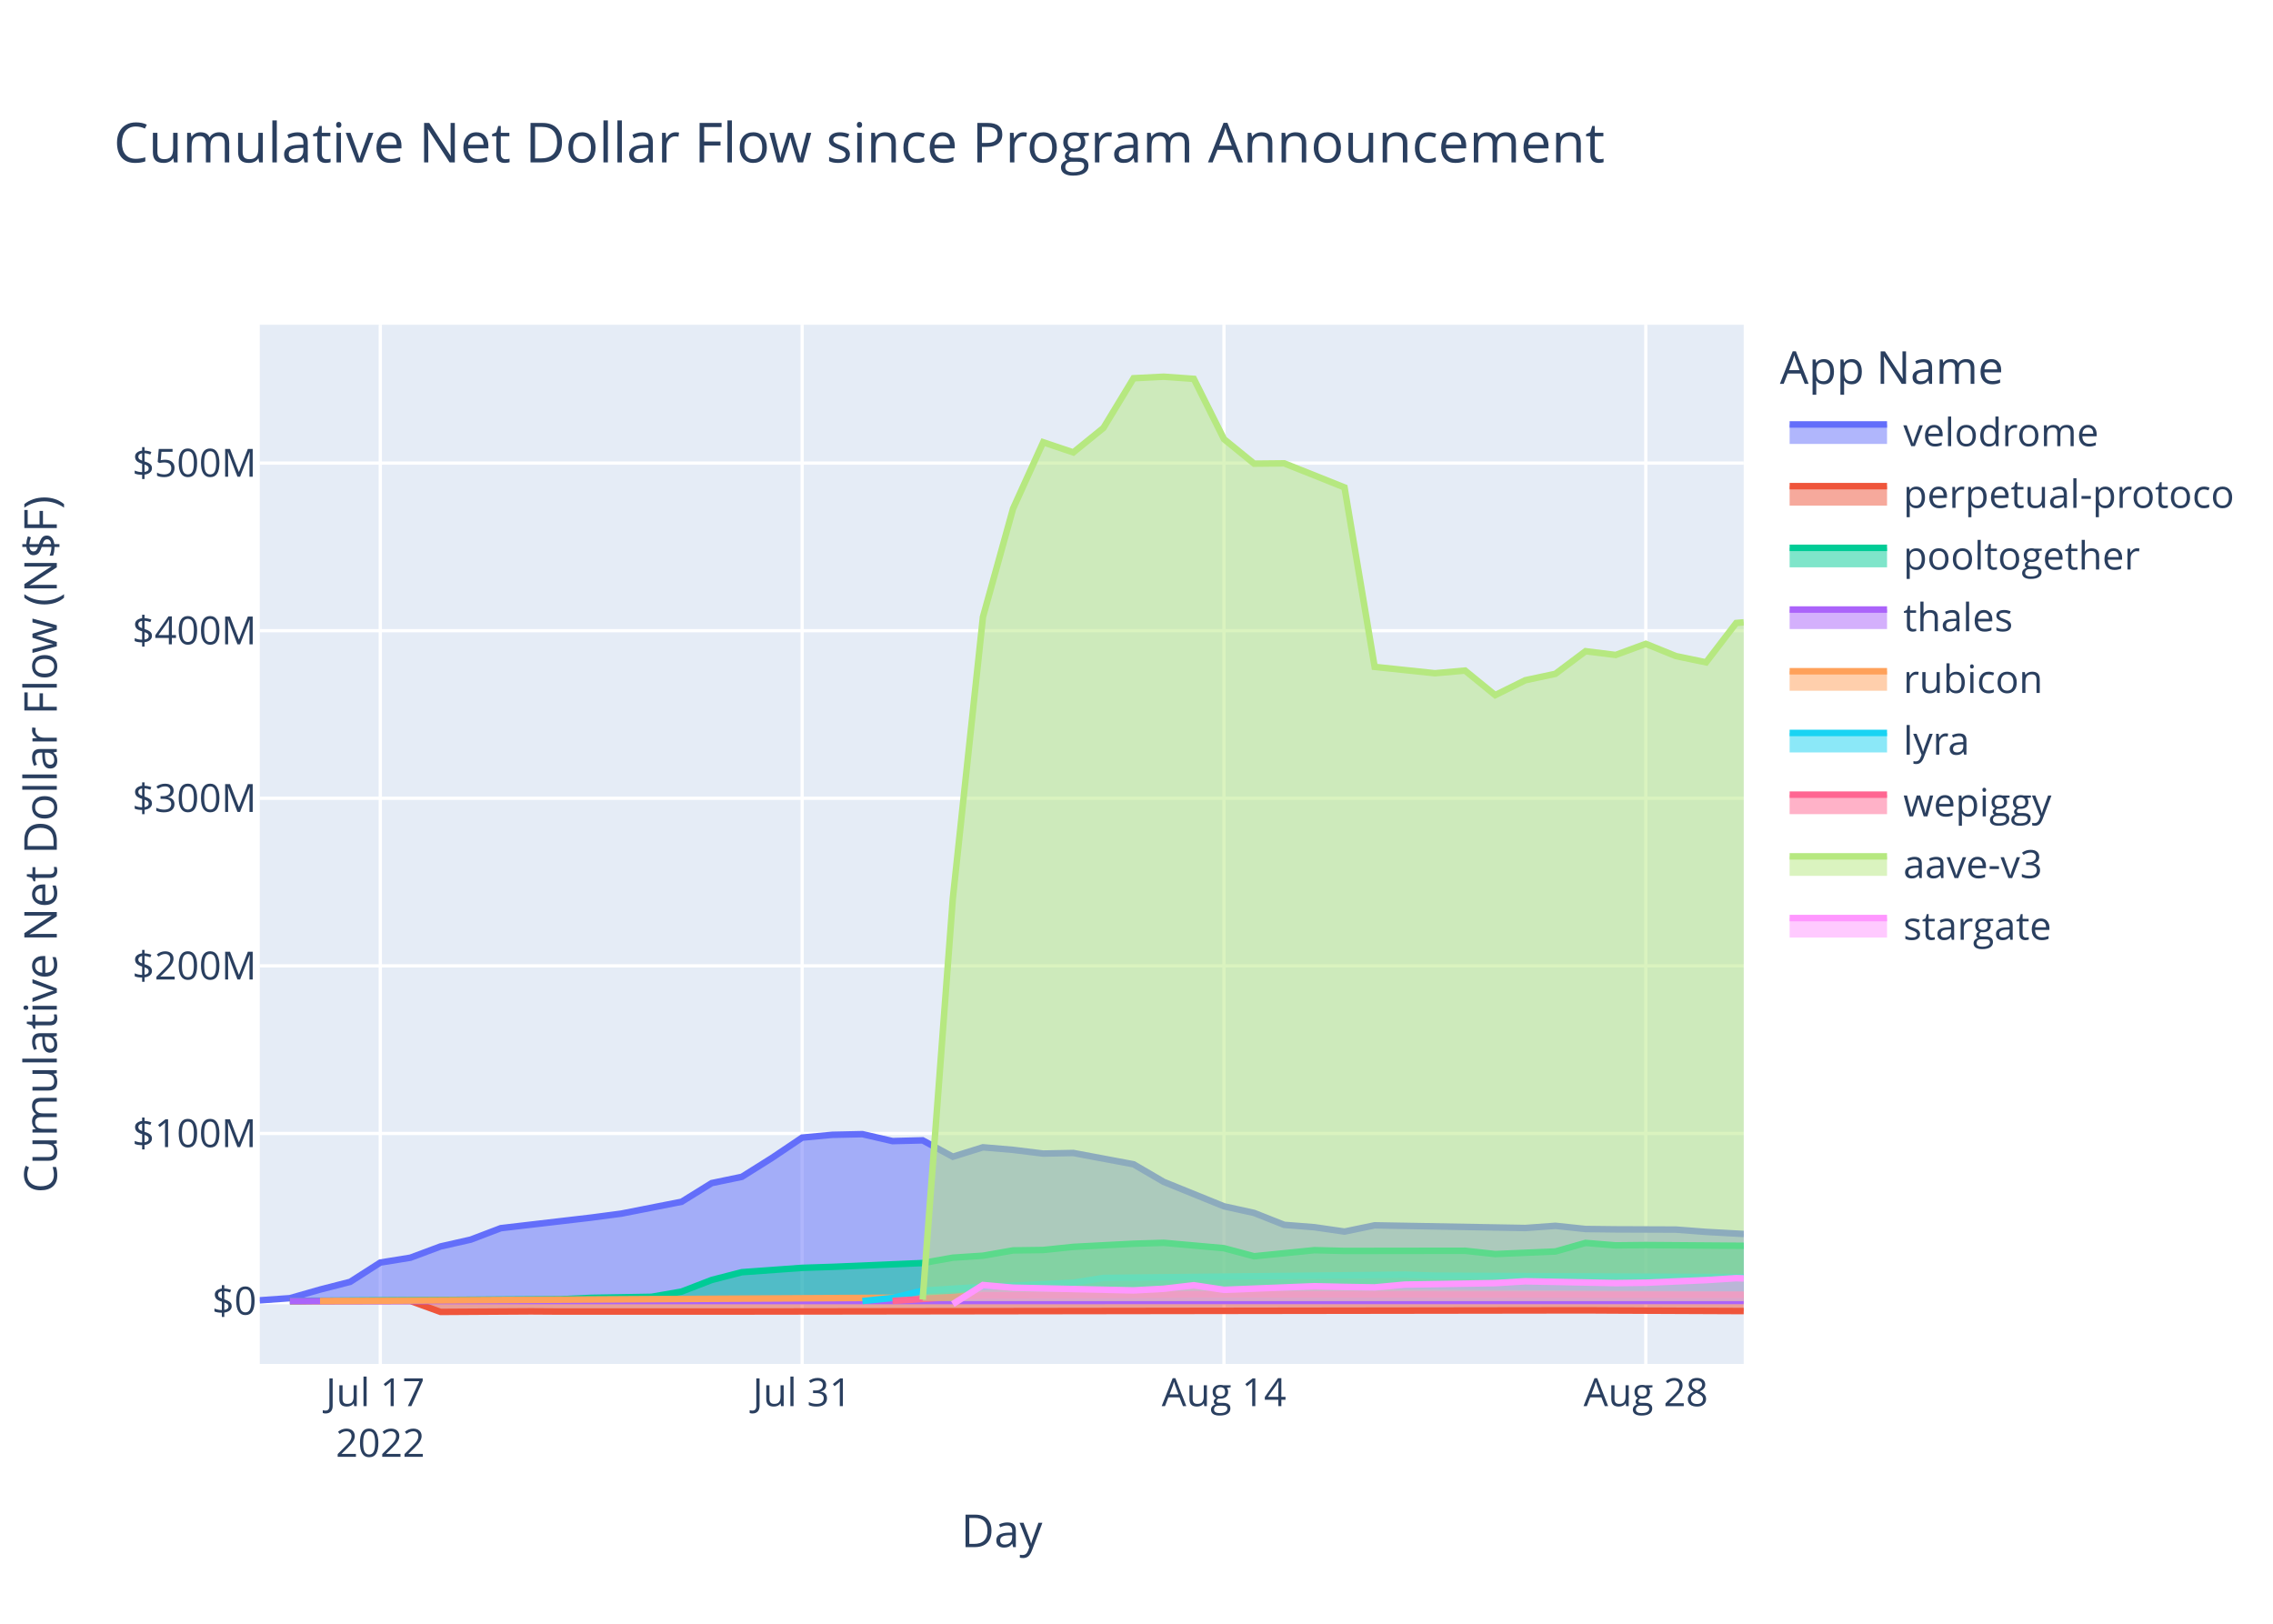
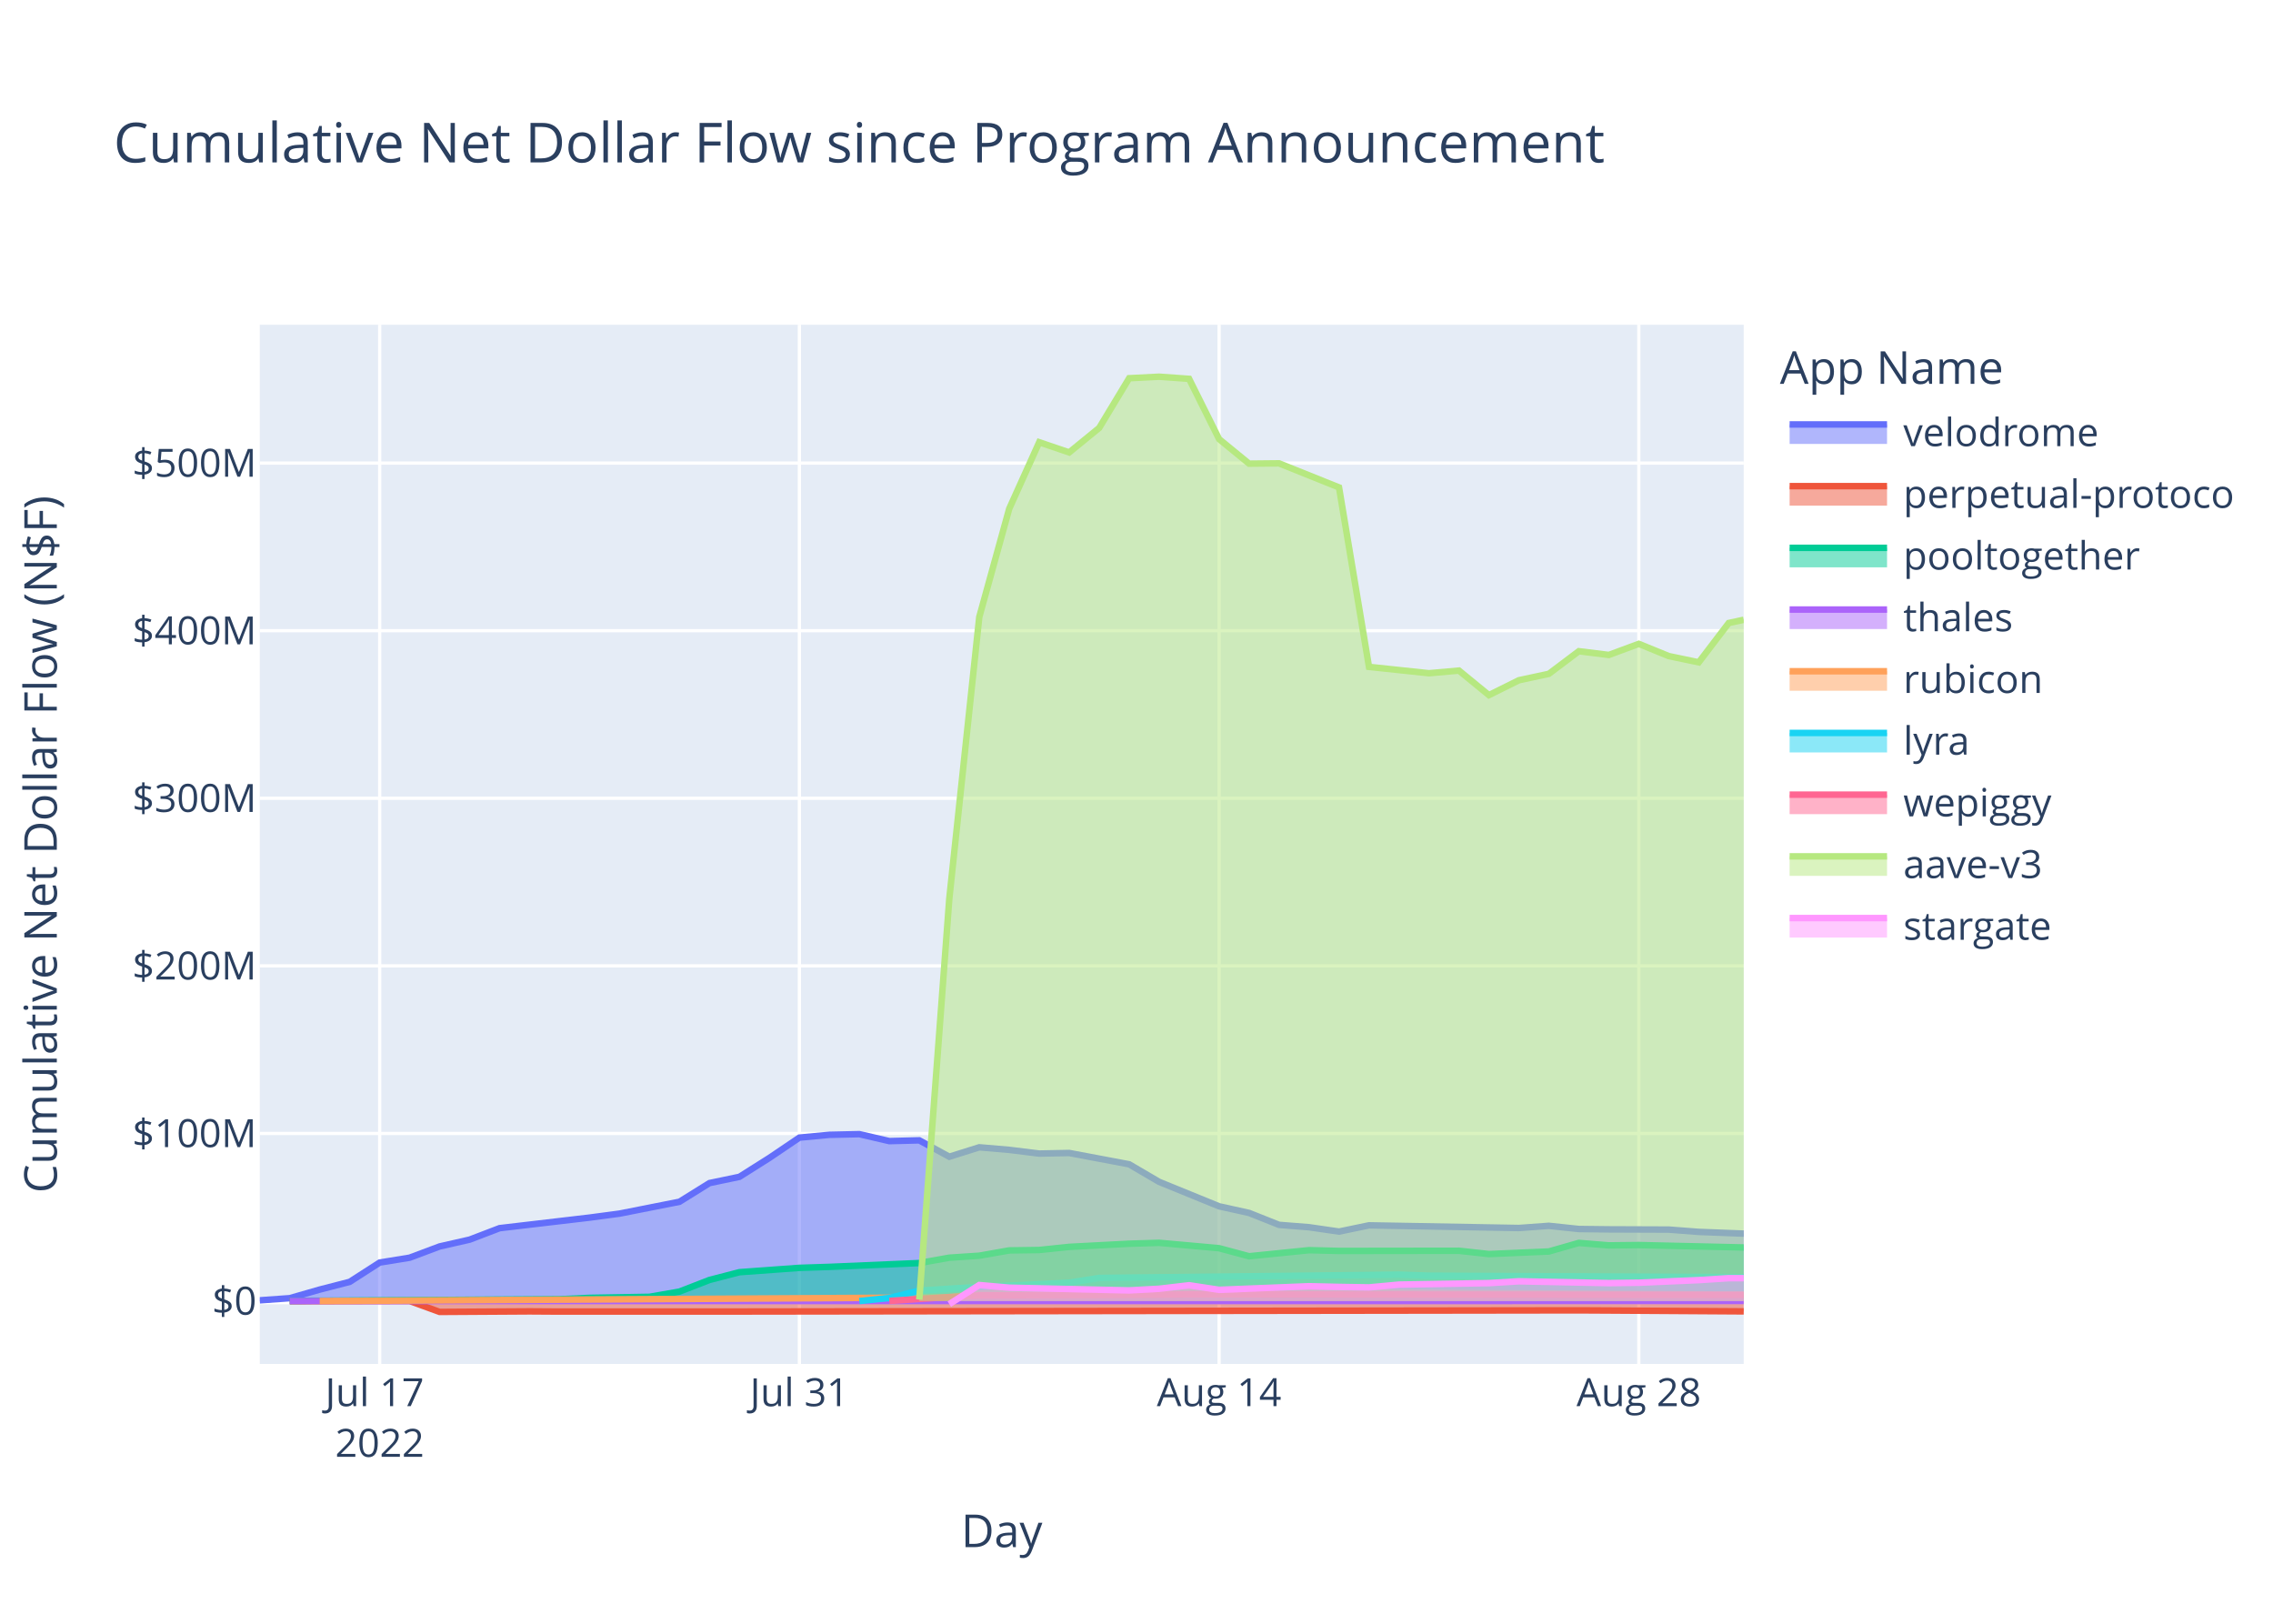
<svg xmlns="http://www.w3.org/2000/svg" class="main-svg" width="700" height="500" style="" viewBox="0 0 700 500">
  <rect x="0" y="0" width="700" height="500" style="fill: rgb(255, 255, 255); fill-opacity: 1;" />
-   <defs id="defs-ed857c">
+   <defs id="defs-f10581">
    <g class="clips">
-       <clipPath id="cliped857cxyplot" class="plotclip">
+       <clipPath id="clipf10581xyplot" class="plotclip">
        <rect width="457" height="320" />
      </clipPath>
-       <clipPath class="axesclip" id="cliped857cx">
+       <clipPath class="axesclip" id="clipf10581x">
        <rect x="80" y="0" width="457" height="500" />
      </clipPath>
-       <clipPath class="axesclip" id="cliped857cy">
+       <clipPath class="axesclip" id="clipf10581y">
        <rect x="0" y="100" width="700" height="320" />
      </clipPath>
-       <clipPath class="axesclip" id="cliped857cxy">
+       <clipPath class="axesclip" id="clipf10581xy">
        <rect x="80" y="100" width="457" height="320" />
      </clipPath>
    </g>
    <g class="gradients" />
    <g class="patterns" />
  </defs>
  <g class="bglayer">
    <rect class="bg" x="80" y="100" width="457" height="320" style="fill: rgb(229, 236, 246); fill-opacity: 1; stroke-width: 0;" />
  </g>
  <g class="layer-below">
    <g class="imagelayer" />
    <g class="shapelayer" />
  </g>
  <g class="cartesianlayer">
    <g class="subplot xy">
      <g class="layer-subplot">
        <g class="shapelayer" />
        <g class="imagelayer" />
      </g>
      <g class="minor-gridlayer">
        <g class="x" />
        <g class="y" />
      </g>
      <g class="gridlayer">
        <g class="x">
-           <path class="xgrid crisp" transform="translate(117.12,0)" d="M0,100v320" style="stroke: rgb(255, 255, 255); stroke-opacity: 1; stroke-width: 1px;" />
-           <path class="xgrid crisp" transform="translate(247.03,0)" d="M0,100v320" style="stroke: rgb(255, 255, 255); stroke-opacity: 1; stroke-width: 1px;" />
-           <path class="xgrid crisp" transform="translate(376.94,0)" d="M0,100v320" style="stroke: rgb(255, 255, 255); stroke-opacity: 1; stroke-width: 1px;" />
-           <path class="xgrid crisp" transform="translate(506.85,0)" d="M0,100v320" style="stroke: rgb(255, 255, 255); stroke-opacity: 1; stroke-width: 1px;" />
+           <path class="xgrid crisp" transform="translate(116.93,0)" d="M0,100v320" style="stroke: rgb(255, 255, 255); stroke-opacity: 1; stroke-width: 1px;" />
+           <path class="xgrid crisp" transform="translate(246.18,0)" d="M0,100v320" style="stroke: rgb(255, 255, 255); stroke-opacity: 1; stroke-width: 1px;" />
+           <path class="xgrid crisp" transform="translate(375.44,0)" d="M0,100v320" style="stroke: rgb(255, 255, 255); stroke-opacity: 1; stroke-width: 1px;" />
+           <path class="xgrid crisp" transform="translate(504.69,0)" d="M0,100v320" style="stroke: rgb(255, 255, 255); stroke-opacity: 1; stroke-width: 1px;" />
        </g>
        <g class="y">
          <path class="ygrid crisp" transform="translate(0,349.03)" d="M80,0h457" style="stroke: rgb(255, 255, 255); stroke-opacity: 1; stroke-width: 1px;" />
          <path class="ygrid crisp" transform="translate(0,297.42)" d="M80,0h457" style="stroke: rgb(255, 255, 255); stroke-opacity: 1; stroke-width: 1px;" />
          <path class="ygrid crisp" transform="translate(0,245.81)" d="M80,0h457" style="stroke: rgb(255, 255, 255); stroke-opacity: 1; stroke-width: 1px;" />
          <path class="ygrid crisp" transform="translate(0,194.21)" d="M80,0h457" style="stroke: rgb(255, 255, 255); stroke-opacity: 1; stroke-width: 1px;" />
          <path class="ygrid crisp" transform="translate(0,142.6)" d="M80,0h457" style="stroke: rgb(255, 255, 255); stroke-opacity: 1; stroke-width: 1px;" />
        </g>
      </g>
      <g class="zerolinelayer">
        <path class="yzl zl crisp" transform="translate(0,400.63)" d="M80,0h457" style="stroke: rgb(255, 255, 255); stroke-opacity: 1; stroke-width: 2px;" />
      </g>
      <path class="xlines-below" />
      <path class="ylines-below" />
      <g class="overlines-below" />
      <g class="xaxislayer-below" />
      <g class="yaxislayer-below" />
      <g class="overaxes-below" />
-       <g class="plot" transform="translate(80,100)" clip-path="url(#cliped857cxyplot)">
+       <g class="plot" transform="translate(80,100)" clip-path="url(#clipf10581xyplot)">
        <g class="scatterlayer mlayer">
-           <g class="trace scatter tracedb9846" style="stroke-miterlimit: 2;">
-             <g class="fills">
-               <g>
-                 <path class="js-fill" d="M457,300.63L0,300.63L0,300.41L9.28,299.75L18.56,297.1L27.84,294.72L37.12,288.78L46.4,287.28L55.68,283.82L64.96,281.72L74.24,278.19L102.07,274.94L111.35,273.71L129.91,270.06L139.19,264.31L148.47,262.38L157.75,256.55L167.03,250.31L176.31,249.44L185.59,249.24L194.87,251.38L204.15,251.15L213.43,256.19L222.71,253.29L231.98,254.08L241.26,255.22L250.54,255.04L269.1,258.52L278.38,263.93L296.94,271.46L306.22,273.5L315.5,277.17L324.78,277.9L334.06,279.24L343.34,277.32L389.73,278.14L399.01,277.47L408.29,278.45L417.57,278.56L436.13,278.63L445.41,279.34L457,279.98" style="fill: rgb(99, 110, 250); fill-opacity: 0.5; stroke-width: 0;" />
-               </g>
-             </g>
-             <g class="errorbars" />
-             <g class="lines">
-               <path class="js-line" d="M0,300.41L9.28,299.75L18.56,297.1L27.84,294.72L37.12,288.78L46.4,287.28L55.68,283.82L64.96,281.72L74.24,278.19L102.07,274.94L111.35,273.71L129.91,270.06L139.19,264.31L148.47,262.38L157.75,256.55L167.03,250.31L176.31,249.44L185.59,249.24L194.87,251.38L204.15,251.15L213.43,256.19L222.71,253.29L231.98,254.08L241.26,255.22L250.54,255.04L269.1,258.52L278.38,263.93L296.94,271.46L306.22,273.5L315.5,277.17L324.78,277.9L334.06,279.24L343.34,277.32L389.73,278.14L399.01,277.47L408.29,278.45L417.57,278.56L436.13,278.63L445.41,279.34L457,279.98" style="vector-effect: non-scaling-stroke; fill: none; stroke: rgb(99, 110, 250); stroke-opacity: 1; stroke-width: 2px; opacity: 1;" />
-             </g>
-             <g class="points" />
-             <g class="text" />
-           </g>
-           <g class="trace scatter trace6ace26" style="stroke-miterlimit: 2;">
-             <g class="fills">
-               <g>
-                 <path class="js-fill" d="M457,300.63L9.28,300.63L9.28,300.69L46.4,300.61L55.68,303.98L83.51,303.81L92.79,303.87L129.91,303.87L139.19,303.87L408.29,303.5L417.57,303.55L457,303.72" style="fill: rgb(239, 85, 59); fill-opacity: 0.5; stroke-width: 0;" />
-               </g>
-             </g>
-             <g class="errorbars" />
-             <g class="lines">
-               <path class="js-line" d="M9.28,300.69L46.4,300.61L55.68,303.98L83.51,303.81L92.79,303.87L129.91,303.87L139.19,303.87L408.29,303.5L417.57,303.55L457,303.72" style="vector-effect: non-scaling-stroke; fill: none; stroke: rgb(239, 85, 59); stroke-opacity: 1; stroke-width: 2px; opacity: 1;" />
-             </g>
-             <g class="points" />
-             <g class="text" />
-           </g>
-           <g class="trace scatter trace467bba" style="stroke-miterlimit: 2;">
-             <g class="fills">
-               <g>
-                 <path class="js-fill" d="M457,300.63L9.28,300.63L9.28,300.59L92.79,300.07L102.07,299.65L120.63,299.33L129.91,297.72L139.19,294.14L148.47,291.75L167.03,290.41L176.31,290.11L204.15,288.93L213.43,287.28L222.71,286.67L231.98,285.04L241.26,284.91L250.54,283.95L269.1,282.98L278.38,282.7L296.94,284.36L306.22,286.84L324.78,284.97L334.06,285.2L371.18,285.15L380.46,286.16L399.01,285.37L408.29,282.73L417.57,283.49L426.85,283.39L457,283.62" style="fill: rgb(0, 204, 150); fill-opacity: 0.5; stroke-width: 0;" />
-               </g>
-             </g>
-             <g class="errorbars" />
-             <g class="lines">
-               <path class="js-line" d="M9.28,300.59L92.79,300.07L102.07,299.65L120.63,299.33L129.91,297.72L139.19,294.14L148.47,291.75L167.03,290.41L176.31,290.11L204.15,288.93L213.43,287.28L222.71,286.67L231.98,285.04L241.26,284.91L250.54,283.95L269.1,282.98L278.38,282.7L296.94,284.36L306.22,286.84L324.78,284.97L334.06,285.2L371.18,285.15L380.46,286.16L399.01,285.37L408.29,282.73L417.57,283.49L426.85,283.39L457,283.62" style="vector-effect: non-scaling-stroke; fill: none; stroke: rgb(0, 204, 150); stroke-opacity: 1; stroke-width: 2px; opacity: 1;" />
-             </g>
-             <g class="points" />
-             <g class="text" />
-           </g>
-           <g class="trace scatter trace23e423" style="stroke-miterlimit: 2;">
-             <g class="fills">
-               <g>
-                 <path class="js-fill" d="M457,300.63L9.28,300.63L9.28,300.64L457,300.61" style="fill: rgb(171, 99, 250); fill-opacity: 0.5; stroke-width: 0;" />
-               </g>
-             </g>
-             <g class="errorbars" />
-             <g class="lines">
-               <path class="js-line" d="M9.28,300.64L457,300.61" style="vector-effect: non-scaling-stroke; fill: none; stroke: rgb(171, 99, 250); stroke-opacity: 1; stroke-width: 2px; opacity: 1;" />
-             </g>
-             <g class="points" />
-             <g class="text" />
-           </g>
-           <g class="trace scatter trace36d594" style="stroke-miterlimit: 2;">
-             <g class="fills">
-               <g>
-                 <path class="js-fill" d="M457,300.63L18.56,300.63L18.56,300.63L213.43,299.51L222.71,298.15L269.1,297.62L278.38,297.63L457,298.68" style="fill: rgb(255, 161, 90); fill-opacity: 0.5; stroke-width: 0;" />
-               </g>
-             </g>
-             <g class="errorbars" />
-             <g class="lines">
-               <path class="js-line" d="M18.56,300.63L213.43,299.51L222.71,298.15L269.1,297.62L278.38,297.63L457,298.68" style="vector-effect: non-scaling-stroke; fill: none; stroke: rgb(255, 161, 90); stroke-opacity: 1; stroke-width: 2px; opacity: 1;" />
-             </g>
-             <g class="points" />
-             <g class="text" />
-           </g>
-           <g class="trace scatter trace977750" style="stroke-miterlimit: 2;">
-             <g class="fills">
-               <g>
-                 <path class="js-fill" d="M457,300.63L185.59,300.63L185.59,300.62L194.87,299.68L204.15,297.43L222.71,296.25L231.98,295.89L250.54,294.98L259.82,293.51L352.62,292.5L361.9,292.82L457,293.27" style="fill: rgb(25, 211, 243); fill-opacity: 0.5; stroke-width: 0;" />
-               </g>
-             </g>
-             <g class="errorbars" />
-             <g class="lines">
-               <path class="js-line" d="M185.59,300.62L194.87,299.68L204.15,297.43L222.71,296.25L231.98,295.89L250.54,294.98L259.82,293.51L352.62,292.5L361.9,292.82L457,293.27" style="vector-effect: non-scaling-stroke; fill: none; stroke: rgb(25, 211, 243); stroke-opacity: 1; stroke-width: 2px; opacity: 1;" />
-             </g>
-             <g class="points" />
-             <g class="text" />
-           </g>
-           <g class="trace scatter trace50ac28" style="stroke-miterlimit: 2;">
-             <g class="fills">
-               <g>
-                 <path class="js-fill" d="M457,300.63L194.87,300.63L194.87,300.59L213.43,299.39L222.71,298.89L278.38,298.66L287.66,298.57L457,298.7" style="fill: rgb(255, 102, 146); fill-opacity: 0.5; stroke-width: 0;" />
-               </g>
-             </g>
-             <g class="errorbars" />
-             <g class="lines">
-               <path class="js-line" d="M194.87,300.59L213.43,299.39L222.71,298.89L278.38,298.66L287.66,298.57L457,298.7" style="vector-effect: non-scaling-stroke; fill: none; stroke: rgb(255, 102, 146); stroke-opacity: 1; stroke-width: 2px; opacity: 1;" />
-             </g>
-             <g class="points" />
-             <g class="text" />
-           </g>
-           <g class="trace scatter trace425b04" style="stroke-miterlimit: 2;">
-             <g class="fills">
-               <g>
-                 <path class="js-fill" d="M457,300.63L204.15,300.63L204.15,300.17L213.43,176.73L222.71,90L231.98,56.63L241.26,36.18L250.54,39.31L259.82,31.77L269.1,16.47L278.38,16L287.66,16.66L296.94,35.21L306.22,42.77L315.5,42.68L334.06,50.09L343.34,105.35L361.9,107.31L371.18,106.49L380.46,114.05L389.73,109.47L399.01,107.49L408.29,100.53L417.57,101.68L426.85,98.26L436.13,102.03L445.41,103.95L454.69,91.84L457,91.64" style="fill: rgb(182, 232, 128); fill-opacity: 0.5; stroke-width: 0;" />
-               </g>
-             </g>
-             <g class="errorbars" />
-             <g class="lines">
-               <path class="js-line" d="M204.15,300.17L213.43,176.73L222.71,90L231.98,56.63L241.26,36.18L250.54,39.31L259.82,31.77L269.1,16.47L278.38,16L287.66,16.66L296.94,35.21L306.22,42.77L315.5,42.68L334.06,50.09L343.34,105.35L361.9,107.31L371.18,106.49L380.46,114.05L389.73,109.47L399.01,107.49L408.29,100.53L417.57,101.68L426.85,98.26L436.13,102.03L445.41,103.95L454.69,91.84L457,91.64" style="vector-effect: non-scaling-stroke; fill: none; stroke: rgb(182, 232, 128); stroke-opacity: 1; stroke-width: 2px; opacity: 1;" />
-             </g>
-             <g class="points" />
-             <g class="text" />
-           </g>
-           <g class="trace scatter trace6d3d73" style="stroke-miterlimit: 2;">
-             <g class="fills">
-               <g>
-                 <path class="js-fill" d="M457,300.63L213.43,300.63L213.43,301.57L222.71,295.7L231.98,296.52L269.1,297.36L278.38,296.85L287.66,295.77L296.94,297.18L324.78,296.07L334.06,296.28L343.34,296.43L352.62,295.57L380.46,295.11L389.73,294.55L417.57,295.11L426.85,294.99L445.41,294.19L454.69,293.59L457,293.67" style="fill: rgb(255, 151, 255); fill-opacity: 0.5; stroke-width: 0;" />
-               </g>
-             </g>
-             <g class="errorbars" />
-             <g class="lines">
-               <path class="js-line" d="M213.43,301.57L222.71,295.7L231.98,296.52L269.1,297.36L278.38,296.85L287.66,295.77L296.94,297.18L324.78,296.07L334.06,296.28L343.34,296.43L352.62,295.57L380.46,295.11L389.73,294.55L417.57,295.11L426.85,294.99L445.41,294.19L454.69,293.59L457,293.67" style="vector-effect: non-scaling-stroke; fill: none; stroke: rgb(255, 151, 255); stroke-opacity: 1; stroke-width: 2px; opacity: 1;" />
+           <g class="trace scatter trace972ed2" style="stroke-miterlimit: 2;">
+             <g class="fills">
+               <g>
+                 <path class="js-fill" d="M457,300.63L0,300.63L0,300.41L9.23,299.75L18.46,297.1L27.7,294.72L36.93,288.78L46.16,287.28L55.39,283.82L64.63,281.72L73.86,278.19L101.56,274.94L110.79,273.71L129.25,270.06L138.49,264.31L147.72,262.38L156.95,256.55L166.18,250.31L175.42,249.44L184.65,249.24L193.88,251.38L203.11,251.15L212.35,256.19L221.58,253.29L230.81,254.08L240.04,255.22L249.27,255.04L267.74,258.52L276.97,263.93L295.44,271.46L304.67,273.5L313.9,277.17L323.13,277.9L332.37,279.24L341.6,277.32L387.76,278.14L396.99,277.47L406.23,278.45L415.46,278.56L433.92,278.63L443.16,279.34L457,279.87" style="fill: rgb(99, 110, 250); fill-opacity: 0.5; stroke-width: 0;" />
+               </g>
+             </g>
+             <g class="errorbars" />
+             <g class="lines">
+               <path class="js-line" d="M0,300.41L9.23,299.75L18.46,297.1L27.7,294.72L36.93,288.78L46.16,287.28L55.39,283.82L64.63,281.72L73.86,278.19L101.56,274.94L110.79,273.71L129.25,270.06L138.49,264.31L147.72,262.38L156.95,256.55L166.18,250.31L175.42,249.44L184.65,249.24L193.88,251.38L203.11,251.15L212.35,256.19L221.58,253.29L230.81,254.08L240.04,255.22L249.27,255.04L267.74,258.52L276.97,263.93L295.44,271.46L304.67,273.5L313.9,277.17L323.13,277.9L332.37,279.24L341.6,277.32L387.76,278.14L396.99,277.47L406.23,278.45L415.46,278.56L433.92,278.63L443.16,279.34L457,279.87" style="vector-effect: non-scaling-stroke; fill: none; stroke: rgb(99, 110, 250); stroke-opacity: 1; stroke-width: 2px; opacity: 1;" />
+             </g>
+             <g class="points" />
+             <g class="text" />
+           </g>
+           <g class="trace scatter trace575dc5" style="stroke-miterlimit: 2;">
+             <g class="fills">
+               <g>
+                 <path class="js-fill" d="M457,300.63L9.23,300.63L9.23,300.69L46.16,300.61L55.39,303.98L83.09,303.81L92.32,303.87L129.25,303.87L138.49,303.87L406.23,303.5L415.46,303.55L457,303.81" style="fill: rgb(239, 85, 59); fill-opacity: 0.5; stroke-width: 0;" />
+               </g>
+             </g>
+             <g class="errorbars" />
+             <g class="lines">
+               <path class="js-line" d="M9.23,300.69L46.16,300.61L55.39,303.98L83.09,303.81L92.32,303.87L129.25,303.87L138.49,303.87L406.23,303.5L415.46,303.55L457,303.81" style="vector-effect: non-scaling-stroke; fill: none; stroke: rgb(239, 85, 59); stroke-opacity: 1; stroke-width: 2px; opacity: 1;" />
+             </g>
+             <g class="points" />
+             <g class="text" />
+           </g>
+           <g class="trace scatter trace6fc839" style="stroke-miterlimit: 2;">
+             <g class="fills">
+               <g>
+                 <path class="js-fill" d="M457,300.63L9.23,300.63L9.23,300.59L92.32,300.07L101.56,299.65L120.02,299.33L129.25,297.72L138.49,294.14L147.72,291.75L166.18,290.41L175.42,290.11L203.11,288.93L212.35,287.28L221.58,286.67L230.81,285.04L240.04,284.91L249.27,283.95L267.74,282.98L276.97,282.7L295.44,284.36L304.67,286.84L323.13,284.97L332.37,285.2L369.3,285.15L378.53,286.16L396.99,285.37L406.23,282.73L415.46,283.49L424.69,283.39L457,284.13" style="fill: rgb(0, 204, 150); fill-opacity: 0.5; stroke-width: 0;" />
+               </g>
+             </g>
+             <g class="errorbars" />
+             <g class="lines">
+               <path class="js-line" d="M9.23,300.59L92.32,300.07L101.56,299.65L120.02,299.33L129.25,297.72L138.49,294.14L147.72,291.75L166.18,290.41L175.42,290.11L203.11,288.93L212.35,287.28L221.58,286.67L230.81,285.04L240.04,284.91L249.27,283.95L267.74,282.98L276.97,282.7L295.44,284.36L304.67,286.84L323.13,284.97L332.37,285.2L369.3,285.15L378.53,286.16L396.99,285.37L406.23,282.73L415.46,283.49L424.69,283.39L457,284.13" style="vector-effect: non-scaling-stroke; fill: none; stroke: rgb(0, 204, 150); stroke-opacity: 1; stroke-width: 2px; opacity: 1;" />
+             </g>
+             <g class="points" />
+             <g class="text" />
+           </g>
+           <g class="trace scatter trace6e5722" style="stroke-miterlimit: 2;">
+             <g class="fills">
+               <g>
+                 <path class="js-fill" d="M457,300.63L9.23,300.63L9.23,300.64L457,300.62" style="fill: rgb(171, 99, 250); fill-opacity: 0.5; stroke-width: 0;" />
+               </g>
+             </g>
+             <g class="errorbars" />
+             <g class="lines">
+               <path class="js-line" d="M9.23,300.64L457,300.62" style="vector-effect: non-scaling-stroke; fill: none; stroke: rgb(171, 99, 250); stroke-opacity: 1; stroke-width: 2px; opacity: 1;" />
+             </g>
+             <g class="points" />
+             <g class="text" />
+           </g>
+           <g class="trace scatter tracee90f7f" style="stroke-miterlimit: 2;">
+             <g class="fills">
+               <g>
+                 <path class="js-fill" d="M457,300.63L18.46,300.63L18.46,300.63L212.35,299.51L221.58,298.15L267.74,297.62L276.97,297.63L457,298.67" style="fill: rgb(255, 161, 90); fill-opacity: 0.5; stroke-width: 0;" />
+               </g>
+             </g>
+             <g class="errorbars" />
+             <g class="lines">
+               <path class="js-line" d="M18.46,300.63L212.35,299.51L221.58,298.15L267.74,297.62L276.97,297.63L457,298.67" style="vector-effect: non-scaling-stroke; fill: none; stroke: rgb(255, 161, 90); stroke-opacity: 1; stroke-width: 2px; opacity: 1;" />
+             </g>
+             <g class="points" />
+             <g class="text" />
+           </g>
+           <g class="trace scatter traceba4662" style="stroke-miterlimit: 2;">
+             <g class="fills">
+               <g>
+                 <path class="js-fill" d="M457,300.63L184.65,300.63L184.65,300.62L193.88,299.68L203.11,297.43L221.58,296.25L230.81,295.89L249.27,294.98L258.51,293.51L350.83,292.5L360.06,292.82L457,293.29" style="fill: rgb(25, 211, 243); fill-opacity: 0.5; stroke-width: 0;" />
+               </g>
+             </g>
+             <g class="errorbars" />
+             <g class="lines">
+               <path class="js-line" d="M184.65,300.62L193.88,299.68L203.11,297.43L221.58,296.25L230.81,295.89L249.27,294.98L258.51,293.51L350.83,292.5L360.06,292.82L457,293.29" style="vector-effect: non-scaling-stroke; fill: none; stroke: rgb(25, 211, 243); stroke-opacity: 1; stroke-width: 2px; opacity: 1;" />
+             </g>
+             <g class="points" />
+             <g class="text" />
+           </g>
+           <g class="trace scatter trace5cba1d" style="stroke-miterlimit: 2;">
+             <g class="fills">
+               <g>
+                 <path class="js-fill" d="M457,300.63L193.88,300.63L193.88,300.59L212.35,299.39L221.58,298.89L276.97,298.66L286.2,298.57L457,298.71" style="fill: rgb(255, 102, 146); fill-opacity: 0.5; stroke-width: 0;" />
+               </g>
+             </g>
+             <g class="errorbars" />
+             <g class="lines">
+               <path class="js-line" d="M193.88,300.59L212.35,299.39L221.58,298.89L276.97,298.66L286.2,298.57L457,298.71" style="vector-effect: non-scaling-stroke; fill: none; stroke: rgb(255, 102, 146); stroke-opacity: 1; stroke-width: 2px; opacity: 1;" />
+             </g>
+             <g class="points" />
+             <g class="text" />
+           </g>
+           <g class="trace scatter trace1c275b" style="stroke-miterlimit: 2;">
+             <g class="fills">
+               <g>
+                 <path class="js-fill" d="M457,300.63L203.11,300.63L203.11,300.17L212.35,176.73L221.58,90L230.81,56.63L240.04,36.18L249.27,39.31L258.51,31.77L267.74,16.47L276.97,16L286.2,16.66L295.44,35.21L304.67,42.77L313.9,42.68L332.37,50.09L341.6,105.35L360.06,107.31L369.3,106.49L378.53,114.05L387.76,109.47L396.99,107.49L406.23,100.53L415.46,101.68L424.69,98.26L433.92,102.03L443.16,103.95L452.39,91.84L457,90.85" style="fill: rgb(182, 232, 128); fill-opacity: 0.5; stroke-width: 0;" />
+               </g>
+             </g>
+             <g class="errorbars" />
+             <g class="lines">
+               <path class="js-line" d="M203.11,300.17L212.35,176.73L221.58,90L230.81,56.63L240.04,36.18L249.27,39.31L258.51,31.77L267.74,16.47L276.97,16L286.2,16.66L295.44,35.21L304.67,42.77L313.9,42.68L332.37,50.09L341.6,105.35L360.06,107.31L369.3,106.49L378.53,114.05L387.76,109.47L396.99,107.49L406.23,100.53L415.46,101.68L424.69,98.26L433.92,102.03L443.16,103.95L452.39,91.84L457,90.85" style="vector-effect: non-scaling-stroke; fill: none; stroke: rgb(182, 232, 128); stroke-opacity: 1; stroke-width: 2px; opacity: 1;" />
+             </g>
+             <g class="points" />
+             <g class="text" />
+           </g>
+           <g class="trace scatter trace23f8b6" style="stroke-miterlimit: 2;">
+             <g class="fills">
+               <g>
+                 <path class="js-fill" d="M457,300.63L212.35,300.63L212.35,301.57L221.58,295.7L230.81,296.52L267.74,297.36L276.97,296.85L286.2,295.77L295.44,297.18L323.13,296.07L332.37,296.28L341.6,296.43L350.83,295.57L378.53,295.11L387.76,294.55L415.46,295.11L424.69,294.99L443.16,294.19L452.39,293.59L457,293.6" style="fill: rgb(255, 151, 255); fill-opacity: 0.5; stroke-width: 0;" />
+               </g>
+             </g>
+             <g class="errorbars" />
+             <g class="lines">
+               <path class="js-line" d="M212.35,301.57L221.58,295.7L230.81,296.52L267.74,297.36L276.97,296.85L286.2,295.77L295.44,297.18L323.13,296.07L332.37,296.28L341.6,296.43L350.83,295.57L378.53,295.11L387.76,294.55L415.46,295.11L424.69,294.99L443.16,294.19L452.39,293.59L457,293.6" style="vector-effect: non-scaling-stroke; fill: none; stroke: rgb(255, 151, 255); stroke-opacity: 1; stroke-width: 2px; opacity: 1;" />
            </g>
            <g class="points" />
            <g class="text" />
          </g>
        </g>
      </g>
      <g class="overplot" />
      <path class="xlines-above crisp" d="M0,0" style="fill: none;" />
      <path class="ylines-above crisp" d="M0,0" style="fill: none;" />
      <g class="overlines-above" />
      <g class="xaxislayer-above">
        <g class="xtick">
-           <text text-anchor="middle" x="0" y="433" transform="translate(117.12,0)" style="font-family: 'Open Sans', verdana, arial, sans-serif; font-size: 12px; fill: rgb(42, 63, 95); fill-opacity: 1; white-space: pre; opacity: 1;">
+           <text text-anchor="middle" x="0" y="433" transform="translate(116.93,0)" style="font-family: 'Open Sans', verdana, arial, sans-serif; font-size: 12px; fill: rgb(42, 63, 95); fill-opacity: 1; white-space: pre; opacity: 1;">
            <tspan class="line" dy="0em" x="0" y="433">Jul 17</tspan>
            <tspan class="line" dy="1.3em" x="0" y="433">2022</tspan>
          </text>
        </g>
        <g class="xtick">
-           <text text-anchor="middle" x="0" y="433" style="font-family: 'Open Sans', verdana, arial, sans-serif; font-size: 12px; fill: rgb(42, 63, 95); fill-opacity: 1; white-space: pre; opacity: 1;" transform="translate(247.03,0)">Jul 31</text>
+           <text text-anchor="middle" x="0" y="433" style="font-family: 'Open Sans', verdana, arial, sans-serif; font-size: 12px; fill: rgb(42, 63, 95); fill-opacity: 1; white-space: pre; opacity: 1;" transform="translate(246.18,0)">Jul 31</text>
        </g>
        <g class="xtick">
-           <text text-anchor="middle" x="0" y="433" style="font-family: 'Open Sans', verdana, arial, sans-serif; font-size: 12px; fill: rgb(42, 63, 95); fill-opacity: 1; white-space: pre; opacity: 1;" transform="translate(376.94,0)">Aug 14</text>
+           <text text-anchor="middle" x="0" y="433" style="font-family: 'Open Sans', verdana, arial, sans-serif; font-size: 12px; fill: rgb(42, 63, 95); fill-opacity: 1; white-space: pre; opacity: 1;" transform="translate(375.44,0)">Aug 14</text>
        </g>
        <g class="xtick">
-           <text text-anchor="middle" x="0" y="433" style="font-family: 'Open Sans', verdana, arial, sans-serif; font-size: 12px; fill: rgb(42, 63, 95); fill-opacity: 1; white-space: pre; opacity: 1;" transform="translate(506.85,0)">Aug 28</text>
+           <text text-anchor="middle" x="0" y="433" style="font-family: 'Open Sans', verdana, arial, sans-serif; font-size: 12px; fill: rgb(42, 63, 95); fill-opacity: 1; white-space: pre; opacity: 1;" transform="translate(504.69,0)">Aug 28</text>
        </g>
      </g>
      <g class="yaxislayer-above">
        <g class="ytick">
          <text text-anchor="end" x="79" y="4.2" transform="translate(0,400.63)" style="font-family: 'Open Sans', verdana, arial, sans-serif; font-size: 12px; fill: rgb(42, 63, 95); fill-opacity: 1; white-space: pre; opacity: 1;">$0</text>
        </g>
        <g class="ytick">
          <text text-anchor="end" x="79" y="4.2" style="font-family: 'Open Sans', verdana, arial, sans-serif; font-size: 12px; fill: rgb(42, 63, 95); fill-opacity: 1; white-space: pre; opacity: 1;" transform="translate(0,349.03)">$100M</text>
        </g>
        <g class="ytick">
          <text text-anchor="end" x="79" y="4.2" style="font-family: 'Open Sans', verdana, arial, sans-serif; font-size: 12px; fill: rgb(42, 63, 95); fill-opacity: 1; white-space: pre; opacity: 1;" transform="translate(0,297.42)">$200M</text>
        </g>
        <g class="ytick">
          <text text-anchor="end" x="79" y="4.2" style="font-family: 'Open Sans', verdana, arial, sans-serif; font-size: 12px; fill: rgb(42, 63, 95); fill-opacity: 1; white-space: pre; opacity: 1;" transform="translate(0,245.81)">$300M</text>
        </g>
        <g class="ytick">
          <text text-anchor="end" x="79" y="4.2" style="font-family: 'Open Sans', verdana, arial, sans-serif; font-size: 12px; fill: rgb(42, 63, 95); fill-opacity: 1; white-space: pre; opacity: 1;" transform="translate(0,194.21)">$400M</text>
        </g>
        <g class="ytick">
          <text text-anchor="end" x="79" y="4.2" style="font-family: 'Open Sans', verdana, arial, sans-serif; font-size: 12px; fill: rgb(42, 63, 95); fill-opacity: 1; white-space: pre; opacity: 1;" transform="translate(0,142.6)">$500M</text>
        </g>
      </g>
      <g class="overaxes-above" />
    </g>
  </g>
  <g class="polarlayer" />
  <g class="smithlayer" />
  <g class="ternarylayer" />
  <g class="geolayer" />
  <g class="funnelarealayer" />
  <g class="pielayer" />
  <g class="iciclelayer" />
  <g class="treemaplayer" />
  <g class="sunburstlayer" />
  <g class="glimages" />
-   <defs id="topdefs-ed857c">
+   <defs id="topdefs-f10581">
    <g class="clips" />
-     <clipPath id="legended857c">
+     <clipPath id="legendf10581">
      <rect width="142" height="200" x="0" y="0" />
    </clipPath>
  </defs>
  <g class="layer-above">
    <g class="imagelayer" />
    <g class="shapelayer" />
  </g>
  <g class="infolayer">
    <g class="legend" pointer-events="all" transform="translate(546.14,100)">
      <rect class="bg" shape-rendering="crispEdges" width="142" height="200" x="0" y="0" style="stroke: rgb(68, 68, 68); stroke-opacity: 1; fill: rgb(255, 255, 255); fill-opacity: 1; stroke-width: 0px;" />
-       <g class="scrollbox" transform="" clip-path="url(#legended857c)">
+       <g class="scrollbox" transform="" clip-path="url(#legendf10581)">
        <text class="legendtitletext" text-anchor="start" x="2" y="18.2" style="font-family: 'Open Sans', verdana, arial, sans-serif; font-size: 14px; fill: rgb(42, 63, 95); fill-opacity: 1; white-space: pre;">App Name</text>
        <g class="groups">
          <g class="traces" transform="translate(0,32.7)" style="opacity: 1;">
            <text class="legendtext" text-anchor="start" x="40" y="4.68" style="font-family: 'Open Sans', verdana, arial, sans-serif; font-size: 12px; fill: rgb(42, 63, 95); fill-opacity: 1; white-space: pre;">velodrome</text>
            <g class="layers">
              <g class="legendfill">
                <path class="js-fill" d="M5,-2h30v6h-30z" style="stroke-width: 0; fill: rgb(99, 110, 250); fill-opacity: 0.5;" />
              </g>
              <g class="legendlines">
                <path class="js-line" d="M5,-2h30" style="fill: none; stroke: rgb(99, 110, 250); stroke-opacity: 1; stroke-width: 2px;" />
              </g>
              <g class="legendsymbols">
                <g class="legendpoints" />
              </g>
            </g>
            <rect class="legendtoggle" x="0" y="-9.5" width="136.734" height="19" style="fill: rgb(0, 0, 0); fill-opacity: 0;" />
          </g>
          <g class="traces" transform="translate(0,51.7)" style="opacity: 1;">
            <text class="legendtext" text-anchor="start" x="40" y="4.68" style="font-family: 'Open Sans', verdana, arial, sans-serif; font-size: 12px; fill: rgb(42, 63, 95); fill-opacity: 1; white-space: pre;">perpetual-protocol</text>
            <g class="layers">
              <g class="legendfill">
                <path class="js-fill" d="M5,-2h30v6h-30z" style="stroke-width: 0; fill: rgb(239, 85, 59); fill-opacity: 0.5;" />
              </g>
              <g class="legendlines">
                <path class="js-line" d="M5,-2h30" style="fill: none; stroke: rgb(239, 85, 59); stroke-opacity: 1; stroke-width: 2px;" />
              </g>
              <g class="legendsymbols">
                <g class="legendpoints" />
              </g>
            </g>
            <rect class="legendtoggle" x="0" y="-9.5" width="136.734" height="19" style="fill: rgb(0, 0, 0); fill-opacity: 0;" />
          </g>
          <g class="traces" transform="translate(0,70.7)" style="opacity: 1;">
            <text class="legendtext" text-anchor="start" x="40" y="4.68" style="font-family: 'Open Sans', verdana, arial, sans-serif; font-size: 12px; fill: rgb(42, 63, 95); fill-opacity: 1; white-space: pre;">pooltogether</text>
            <g class="layers">
              <g class="legendfill">
                <path class="js-fill" d="M5,-2h30v6h-30z" style="stroke-width: 0; fill: rgb(0, 204, 150); fill-opacity: 0.5;" />
              </g>
              <g class="legendlines">
                <path class="js-line" d="M5,-2h30" style="fill: none; stroke: rgb(0, 204, 150); stroke-opacity: 1; stroke-width: 2px;" />
              </g>
              <g class="legendsymbols">
                <g class="legendpoints" />
              </g>
            </g>
            <rect class="legendtoggle" x="0" y="-9.5" width="136.734" height="19" style="fill: rgb(0, 0, 0); fill-opacity: 0;" />
          </g>
          <g class="traces" transform="translate(0,89.7)" style="opacity: 1;">
            <text class="legendtext" text-anchor="start" x="40" y="4.68" style="font-family: 'Open Sans', verdana, arial, sans-serif; font-size: 12px; fill: rgb(42, 63, 95); fill-opacity: 1; white-space: pre;">thales</text>
            <g class="layers">
              <g class="legendfill">
                <path class="js-fill" d="M5,-2h30v6h-30z" style="stroke-width: 0; fill: rgb(171, 99, 250); fill-opacity: 0.5;" />
              </g>
              <g class="legendlines">
                <path class="js-line" d="M5,-2h30" style="fill: none; stroke: rgb(171, 99, 250); stroke-opacity: 1; stroke-width: 2px;" />
              </g>
              <g class="legendsymbols">
                <g class="legendpoints" />
              </g>
            </g>
            <rect class="legendtoggle" x="0" y="-9.5" width="136.734" height="19" style="fill: rgb(0, 0, 0); fill-opacity: 0;" />
          </g>
          <g class="traces" transform="translate(0,108.7)" style="opacity: 1;">
            <text class="legendtext" text-anchor="start" x="40" y="4.68" style="font-family: 'Open Sans', verdana, arial, sans-serif; font-size: 12px; fill: rgb(42, 63, 95); fill-opacity: 1; white-space: pre;">rubicon</text>
            <g class="layers">
              <g class="legendfill">
                <path class="js-fill" d="M5,-2h30v6h-30z" style="stroke-width: 0; fill: rgb(255, 161, 90); fill-opacity: 0.5;" />
              </g>
              <g class="legendlines">
                <path class="js-line" d="M5,-2h30" style="fill: none; stroke: rgb(255, 161, 90); stroke-opacity: 1; stroke-width: 2px;" />
              </g>
              <g class="legendsymbols">
                <g class="legendpoints" />
              </g>
            </g>
            <rect class="legendtoggle" x="0" y="-9.5" width="136.734" height="19" style="fill: rgb(0, 0, 0); fill-opacity: 0;" />
          </g>
          <g class="traces" transform="translate(0,127.7)" style="opacity: 1;">
            <text class="legendtext" text-anchor="start" x="40" y="4.68" style="font-family: 'Open Sans', verdana, arial, sans-serif; font-size: 12px; fill: rgb(42, 63, 95); fill-opacity: 1; white-space: pre;">lyra</text>
            <g class="layers">
              <g class="legendfill">
                <path class="js-fill" d="M5,-2h30v6h-30z" style="stroke-width: 0; fill: rgb(25, 211, 243); fill-opacity: 0.5;" />
              </g>
              <g class="legendlines">
                <path class="js-line" d="M5,-2h30" style="fill: none; stroke: rgb(25, 211, 243); stroke-opacity: 1; stroke-width: 2px;" />
              </g>
              <g class="legendsymbols">
                <g class="legendpoints" />
              </g>
            </g>
            <rect class="legendtoggle" x="0" y="-9.5" width="136.734" height="19" style="fill: rgb(0, 0, 0); fill-opacity: 0;" />
          </g>
          <g class="traces" transform="translate(0,146.7)" style="opacity: 1;">
            <text class="legendtext" text-anchor="start" x="40" y="4.68" style="font-family: 'Open Sans', verdana, arial, sans-serif; font-size: 12px; fill: rgb(42, 63, 95); fill-opacity: 1; white-space: pre;">wepiggy</text>
            <g class="layers">
              <g class="legendfill">
                <path class="js-fill" d="M5,-2h30v6h-30z" style="stroke-width: 0; fill: rgb(255, 102, 146); fill-opacity: 0.5;" />
              </g>
              <g class="legendlines">
                <path class="js-line" d="M5,-2h30" style="fill: none; stroke: rgb(255, 102, 146); stroke-opacity: 1; stroke-width: 2px;" />
              </g>
              <g class="legendsymbols">
                <g class="legendpoints" />
              </g>
            </g>
            <rect class="legendtoggle" x="0" y="-9.5" width="136.734" height="19" style="fill: rgb(0, 0, 0); fill-opacity: 0;" />
          </g>
          <g class="traces" transform="translate(0,165.7)" style="opacity: 1;">
            <text class="legendtext" text-anchor="start" x="40" y="4.68" style="font-family: 'Open Sans', verdana, arial, sans-serif; font-size: 12px; fill: rgb(42, 63, 95); fill-opacity: 1; white-space: pre;">aave-v3</text>
            <g class="layers">
              <g class="legendfill">
                <path class="js-fill" d="M5,-2h30v6h-30z" style="stroke-width: 0; fill: rgb(182, 232, 128); fill-opacity: 0.5;" />
              </g>
              <g class="legendlines">
                <path class="js-line" d="M5,-2h30" style="fill: none; stroke: rgb(182, 232, 128); stroke-opacity: 1; stroke-width: 2px;" />
              </g>
              <g class="legendsymbols">
                <g class="legendpoints" />
              </g>
            </g>
            <rect class="legendtoggle" x="0" y="-9.5" width="136.734" height="19" style="fill: rgb(0, 0, 0); fill-opacity: 0;" />
          </g>
          <g class="traces" transform="translate(0,184.7)" style="opacity: 1;">
            <text class="legendtext" text-anchor="start" x="40" y="4.68" style="font-family: 'Open Sans', verdana, arial, sans-serif; font-size: 12px; fill: rgb(42, 63, 95); fill-opacity: 1; white-space: pre;">stargate</text>
            <g class="layers">
              <g class="legendfill">
                <path class="js-fill" d="M5,-2h30v6h-30z" style="stroke-width: 0; fill: rgb(255, 151, 255); fill-opacity: 0.5;" />
              </g>
              <g class="legendlines">
                <path class="js-line" d="M5,-2h30" style="fill: none; stroke: rgb(255, 151, 255); stroke-opacity: 1; stroke-width: 2px;" />
              </g>
              <g class="legendsymbols">
                <g class="legendpoints" />
              </g>
            </g>
            <rect class="legendtoggle" x="0" y="-9.5" width="136.734" height="19" style="fill: rgb(0, 0, 0); fill-opacity: 0;" />
          </g>
        </g>
      </g>
      <rect class="scrollbar" rx="20" ry="3" width="0" height="0" x="0" y="0" style="fill: rgb(128, 139, 164); fill-opacity: 1;" />
    </g>
    <g class="g-gtitle">
      <text class="gtitle" x="35" y="50" text-anchor="start" dy="0em" style="font-family: 'Open Sans', verdana, arial, sans-serif; font-size: 17px; fill: rgb(42, 63, 95); opacity: 1; font-weight: normal; white-space: pre;">Cumulative Net Dollar Flow since Program Announcement</text>
    </g>
    <g class="g-xtitle">
      <text class="xtitle" x="308.5" y="476.409" text-anchor="middle" style="font-family: 'Open Sans', verdana, arial, sans-serif; font-size: 14px; fill: rgb(42, 63, 95); opacity: 1; font-weight: normal; white-space: pre;">Day</text>
    </g>
    <g class="g-ytitle">
      <text class="ytitle" transform="rotate(-90,17.49688,260)" x="17.497" y="260" text-anchor="middle" style="font-family: 'Open Sans', verdana, arial, sans-serif; font-size: 14px; fill: rgb(42, 63, 95); opacity: 1; font-weight: normal; white-space: pre;">Cumulative Net Dollar Flow (N$F)</text>
    </g>
  </g>
</svg>
